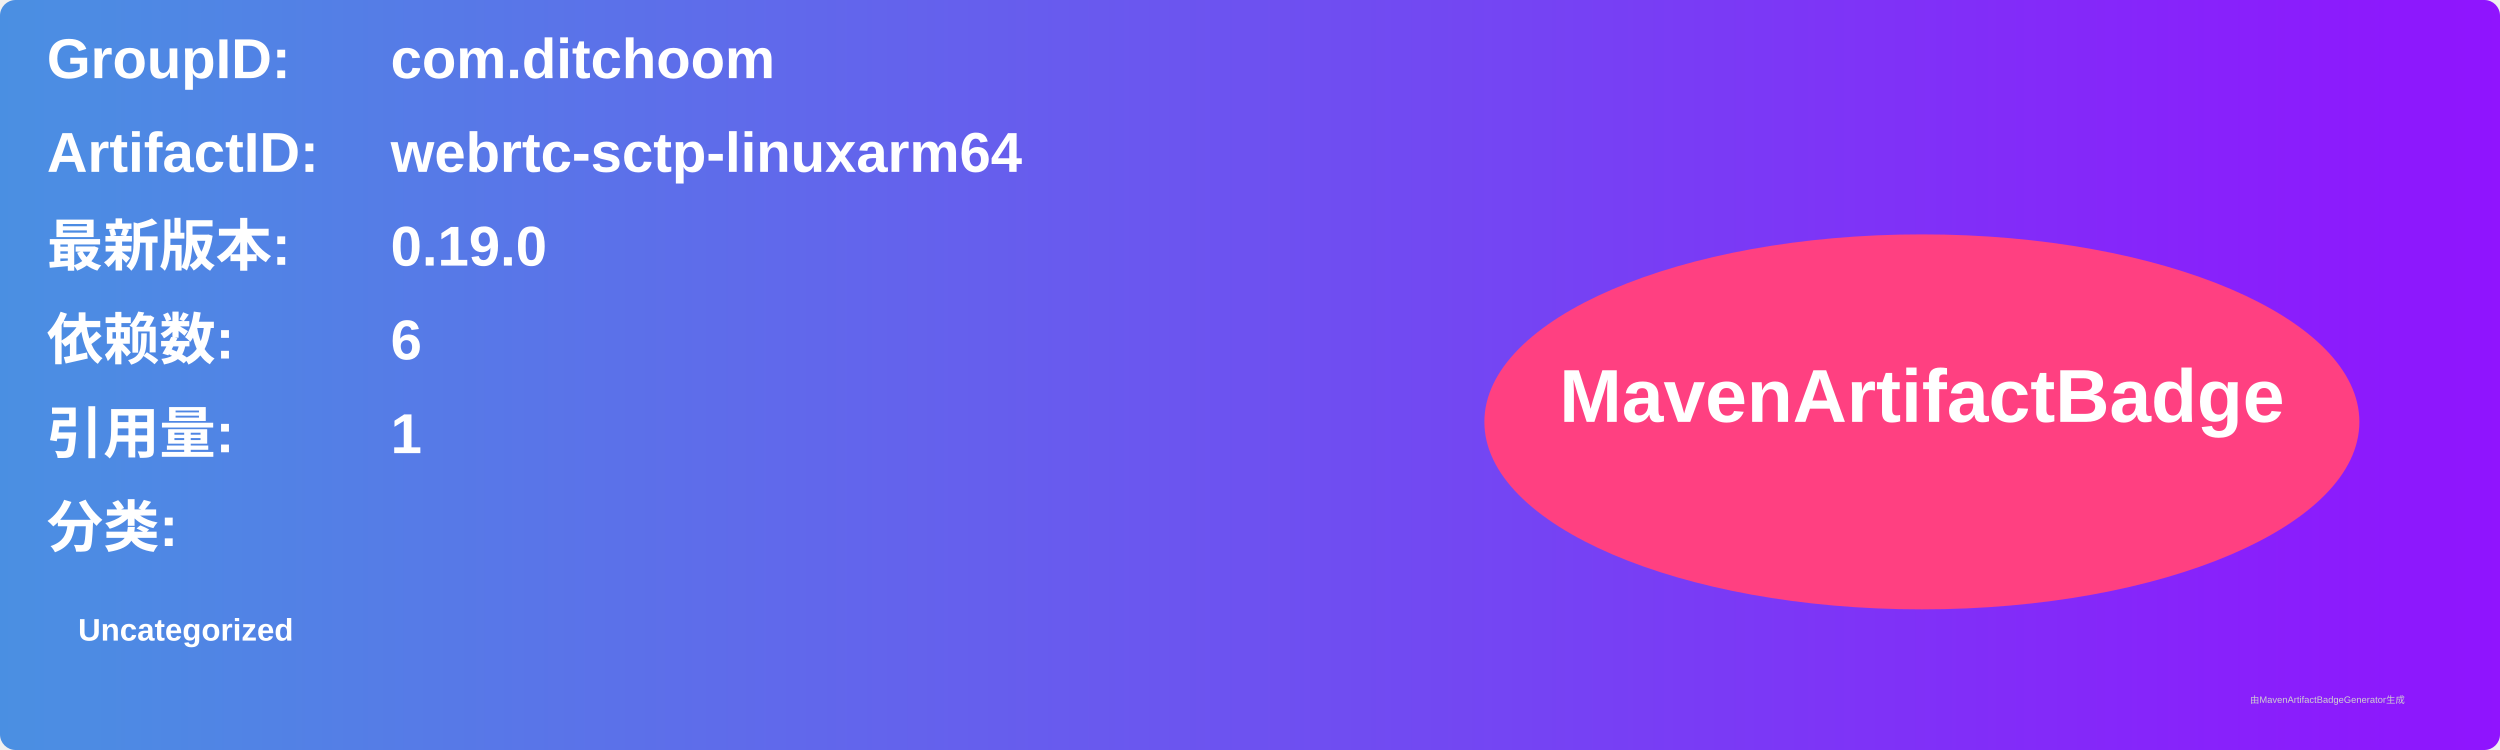
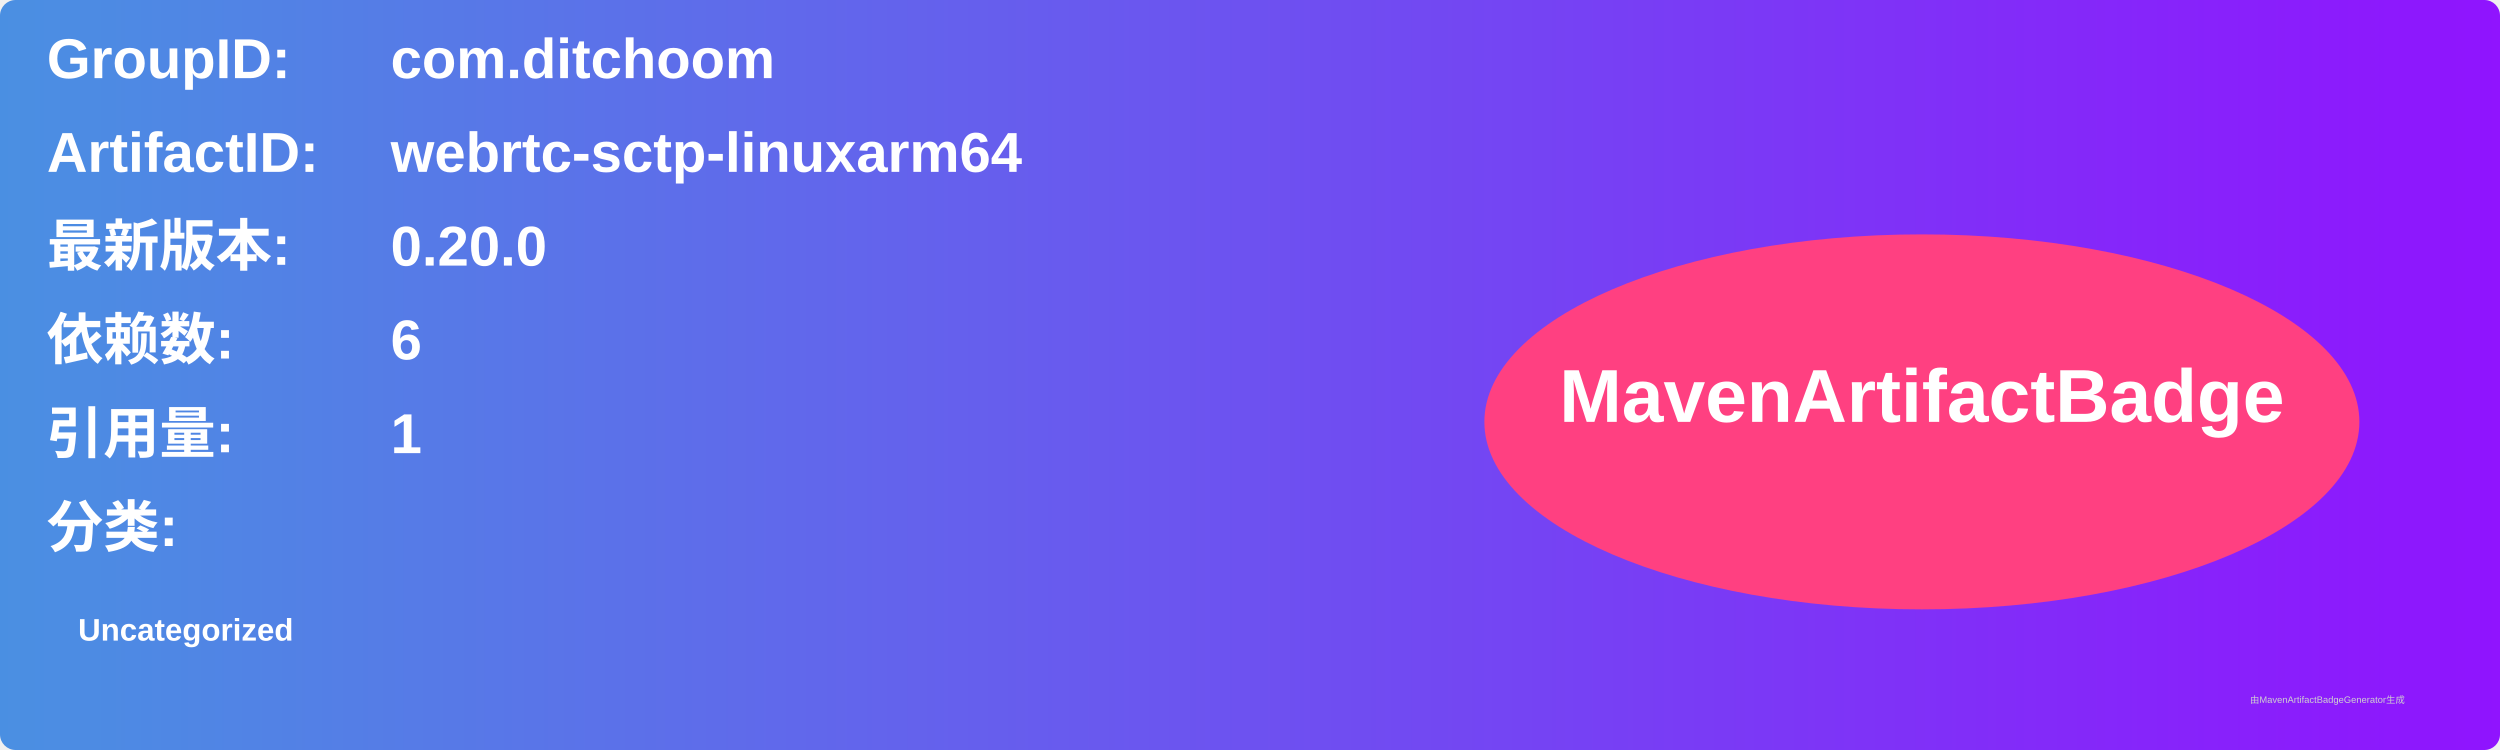
<svg xmlns="http://www.w3.org/2000/svg" width="800" height="240" viewBox="0 0 800 240">
  <linearGradient id="grad" x1="0%" y1="0%" x2="100%" y2="0%">
    <stop offset="0%" stop-color="#4a90e2" />
    <stop offset="100%" stop-color="#9013fe" />
  </linearGradient>
  <rect width="100%" height="100%" rx="5" ry="5" fill="url(#grad)" />
  <g transform="translate(15, 15)">
    <text x="0" y="10" font-family="Arial" font-size="18" fill="white" font-weight="bold" width="260">GroupID:</text>
    <text x="110" y="10" font-family="Arial" font-size="18" fill="white" font-weight="bold" width="460">com.ditchoom</text>
    <text x="0" y="40" font-family="Arial" font-size="18" fill="white" font-weight="bold" width="260">ArtifactID:</text>
    <text x="110" y="40" font-family="Arial" font-size="18" fill="white" font-weight="bold" width="460">webrtc-sctp-linuxarm64</text>
    <text x="0" y="70" font-family="Arial" font-size="18" fill="white" font-weight="bold">最新版本:</text>
    <text x="110" y="70" font-family="Arial" font-size="18" fill="white" font-weight="bold">
-       <tspan font-weight="bold">0.19.0</tspan>
+       <tspan font-weight="bold">0.20.0</tspan>
    </text>
    <text x="0" y="100" font-family="Arial" font-size="18" fill="white" font-weight="bold">依赖数: </text>
    <text x="110" y="100" font-family="Arial" font-size="18" fill="white">
      <tspan font-weight="bold">6</tspan>
    </text>
    <text x="0" y="130" font-family="Arial" font-size="18" fill="white" font-weight="bold">引用量: </text>
    <text x="110" y="130" font-family="Arial" font-size="18" fill="white">
      <tspan font-weight="bold">1</tspan>
    </text>
    <text x="0" y="160" font-family="Arial" font-size="18" fill="white" font-weight="bold">分类:</text>
    <text x="10" y="190" font-family="Arial" font-size="10" fill="white">
      <tspan font-weight="bold">Uncategorized</tspan>
    </text>
    <ellipse cx="600" cy="120" rx="140" ry="60" fill="#ff4081" />
    <text x="600" y="120" text-anchor="middle" font-family="Arial" font-size="24" fill="white" font-weight="bold">MavenArtifactBadge</text>
  </g>
  <text x="720" y="225" font-family="Arial" font-size="3" fill="#d0d0d0">由MavenArtifactBadgeGenerator生成</text>
</svg>
